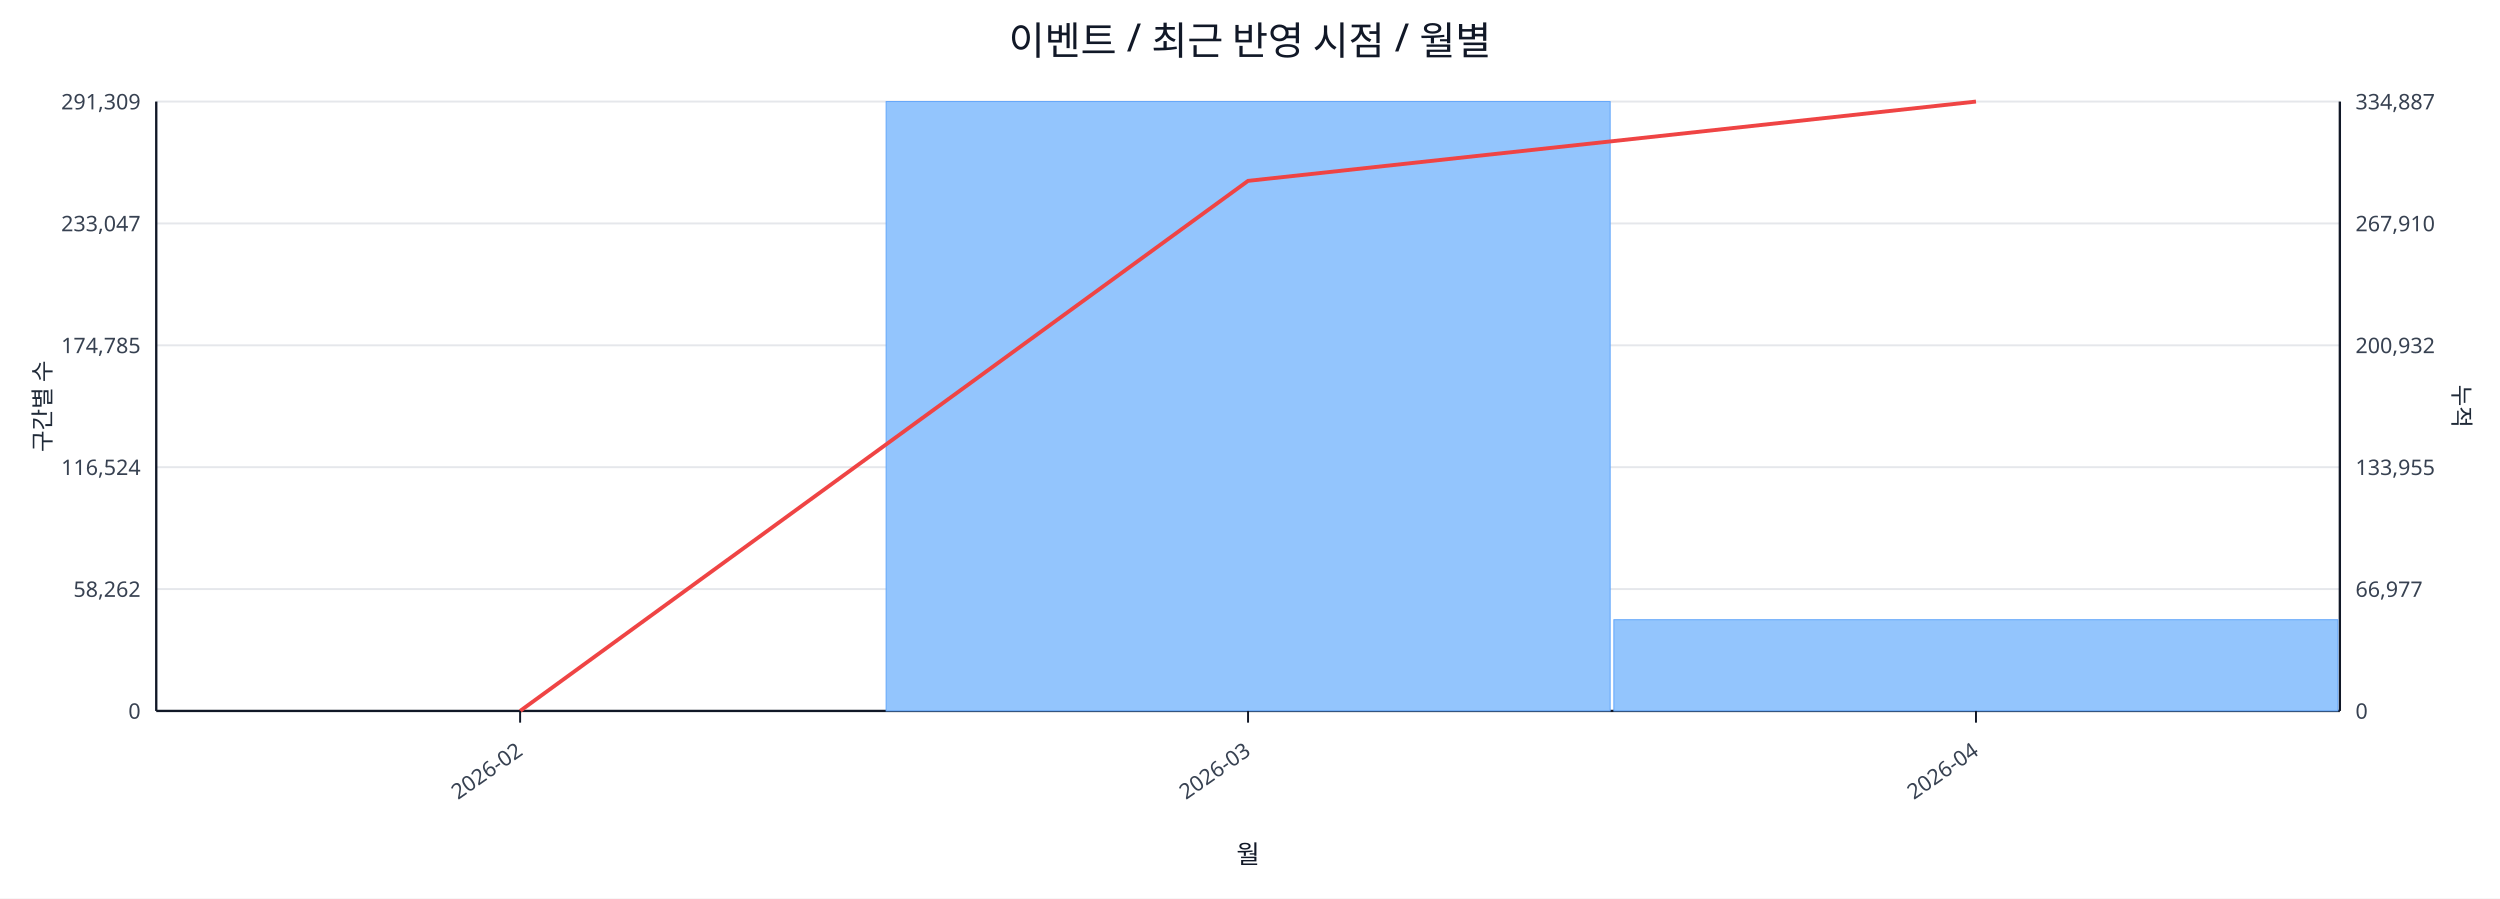
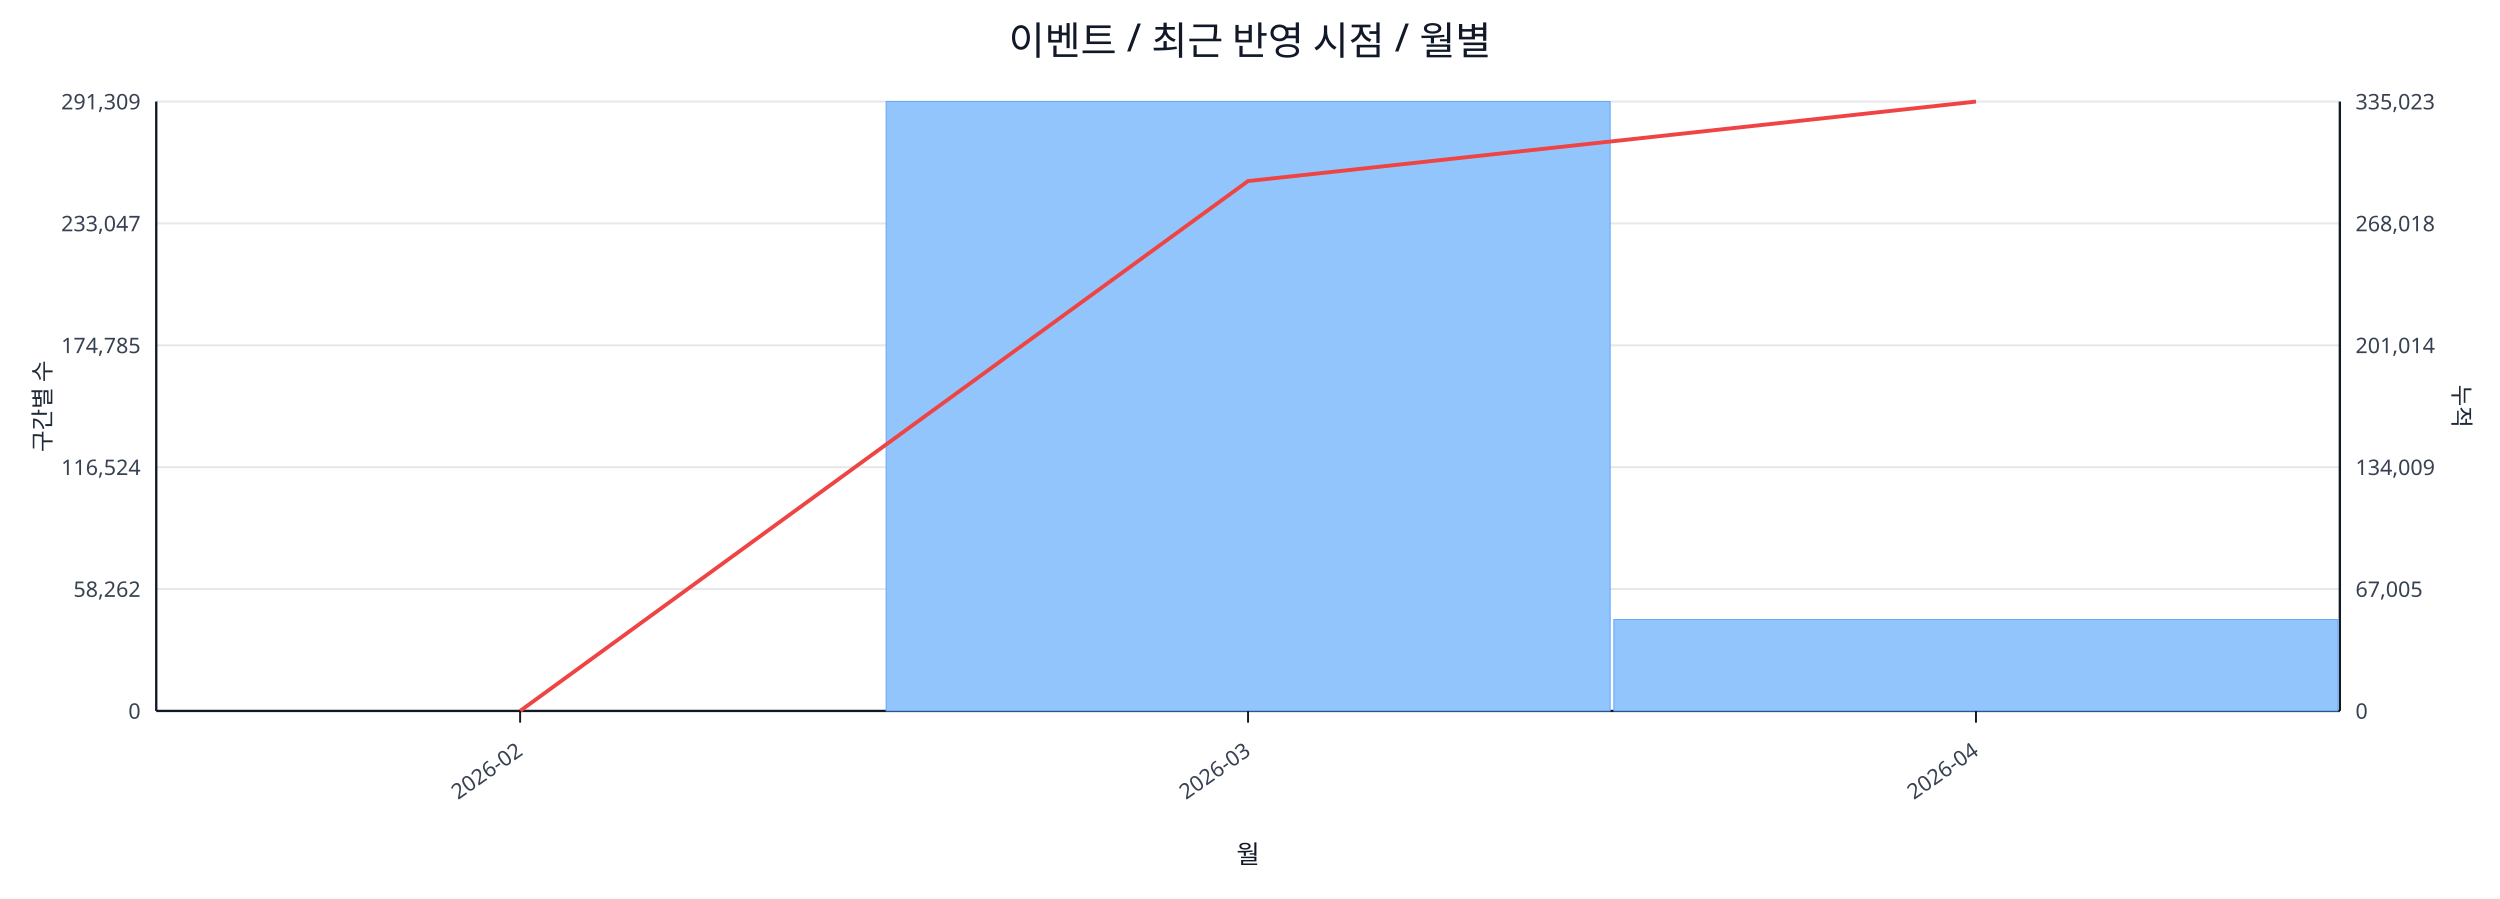
<svg xmlns="http://www.w3.org/2000/svg" width="1280" height="460" viewBox="0 0 1280 460">
  <rect x="0" y="0" width="100%" height="100%" fill="#ffffff" />
  <text x="640.0" y="28" font-size="20" text-anchor="middle" font-family="sans-serif" fill="#111827">이벤트 / 최근 반영 시점 / 월별</text>
  <line x1="80.0" y1="52.0" x2="1198.0" y2="52.0" stroke="#e5e7eb" stroke-width="1" />
  <text x="72.0" y="56.0" font-size="11" text-anchor="end" font-family="sans-serif" fill="#374151">291,309</text>
-   <text x="1206.0" y="56.0" font-size="11" text-anchor="start" font-family="sans-serif" fill="#374151">334,887</text>
+   <text x="1206.0" y="56.0" font-size="11" text-anchor="start" font-family="sans-serif" fill="#374151">335,023</text>
  <line x1="80.0" y1="114.4" x2="1198.0" y2="114.4" stroke="#e5e7eb" stroke-width="1" />
  <text x="72.0" y="118.4" font-size="11" text-anchor="end" font-family="sans-serif" fill="#374151">233,047</text>
-   <text x="1206.0" y="118.4" font-size="11" text-anchor="start" font-family="sans-serif" fill="#374151">267,910</text>
+   <text x="1206.0" y="118.4" font-size="11" text-anchor="start" font-family="sans-serif" fill="#374151">268,018</text>
  <line x1="80.0" y1="176.8" x2="1198.0" y2="176.8" stroke="#e5e7eb" stroke-width="1" />
  <text x="72.0" y="180.8" font-size="11" text-anchor="end" font-family="sans-serif" fill="#374151">174,785</text>
-   <text x="1206.0" y="180.8" font-size="11" text-anchor="start" font-family="sans-serif" fill="#374151">200,932</text>
+   <text x="1206.0" y="180.8" font-size="11" text-anchor="start" font-family="sans-serif" fill="#374151">201,014</text>
  <line x1="80.0" y1="239.2" x2="1198.0" y2="239.2" stroke="#e5e7eb" stroke-width="1" />
  <text x="72.0" y="243.2" font-size="11" text-anchor="end" font-family="sans-serif" fill="#374151">116,524</text>
-   <text x="1206.0" y="243.2" font-size="11" text-anchor="start" font-family="sans-serif" fill="#374151">133,955</text>
+   <text x="1206.0" y="243.2" font-size="11" text-anchor="start" font-family="sans-serif" fill="#374151">134,009</text>
  <line x1="80.0" y1="301.6" x2="1198.0" y2="301.6" stroke="#e5e7eb" stroke-width="1" />
  <text x="72.0" y="305.6" font-size="11" text-anchor="end" font-family="sans-serif" fill="#374151">58,262</text>
-   <text x="1206.0" y="305.6" font-size="11" text-anchor="start" font-family="sans-serif" fill="#374151">66,977</text>
+   <text x="1206.0" y="305.6" font-size="11" text-anchor="start" font-family="sans-serif" fill="#374151">67,005</text>
  <line x1="80.0" y1="364.0" x2="1198.0" y2="364.0" stroke="#e5e7eb" stroke-width="1" />
  <text x="72.0" y="368.0" font-size="11" text-anchor="end" font-family="sans-serif" fill="#374151">0</text>
  <text x="1206.0" y="368.0" font-size="11" text-anchor="start" font-family="sans-serif" fill="#374151">0</text>
  <line x1="80.0" y1="364.0" x2="1198.0" y2="364.0" stroke="#111827" stroke-width="1.2" />
  <line x1="80.0" y1="52.0" x2="80.0" y2="364.0" stroke="#111827" stroke-width="1.2" />
  <line x1="1198.0" y1="52.0" x2="1198.0" y2="364.0" stroke="#111827" stroke-width="1.2" />
  <rect x="81.0" y="364.0" width="370.7" height="0.0" fill="#93c5fd" stroke="#60a5fa" stroke-width="0.5" />
  <rect x="453.7" y="52.0" width="370.7" height="312.0" fill="#93c5fd" stroke="#60a5fa" stroke-width="0.5" />
-   <rect x="826.3" y="317.3" width="370.7" height="46.7" fill="#93c5fd" stroke="#60a5fa" stroke-width="0.5" />
-   <polyline fill="none" stroke="#ef4444" stroke-width="2" points="266.3,364.0 639.0,92.6 1011.7,52.0" />
+   <rect x="826.3" y="317.2" width="370.7" height="46.8" fill="#93c5fd" stroke="#60a5fa" stroke-width="0.5" />
+   <polyline fill="none" stroke="#ef4444" stroke-width="2" points="266.3,364.0 639.0,92.7 1011.7,52.0" />
  <line x1="266.3" y1="364.0" x2="266.3" y2="370.0" stroke="#111827" stroke-width="1" />
  <text x="268.3" y="386.0" font-size="11" text-anchor="end" transform="rotate(-35 268.3 386.0)" font-family="sans-serif" fill="#374151">2026-02</text>
  <line x1="639.0" y1="364.0" x2="639.0" y2="370.0" stroke="#111827" stroke-width="1" />
  <text x="641.0" y="386.0" font-size="11" text-anchor="end" transform="rotate(-35 641.0 386.0)" font-family="sans-serif" fill="#374151">2026-03</text>
  <line x1="1011.7" y1="364.0" x2="1011.7" y2="370.0" stroke="#111827" stroke-width="1" />
  <text x="1013.7" y="386.0" font-size="11" text-anchor="end" transform="rotate(-35 1013.7 386.0)" font-family="sans-serif" fill="#374151">2026-04</text>
  <text x="26" y="208.0" font-size="12" transform="rotate(-90 26 208.0)" text-anchor="middle" font-family="sans-serif" fill="#1f2937">구간별 수</text>
  <text x="1256.0" y="208.0" font-size="12" transform="rotate(90 1256.0 208.0)" text-anchor="middle" font-family="sans-serif" fill="#1f2937">누적</text>
  <text x="639.0" y="442.0" font-size="13" text-anchor="middle" font-family="sans-serif" fill="#111827">월</text>
</svg>
